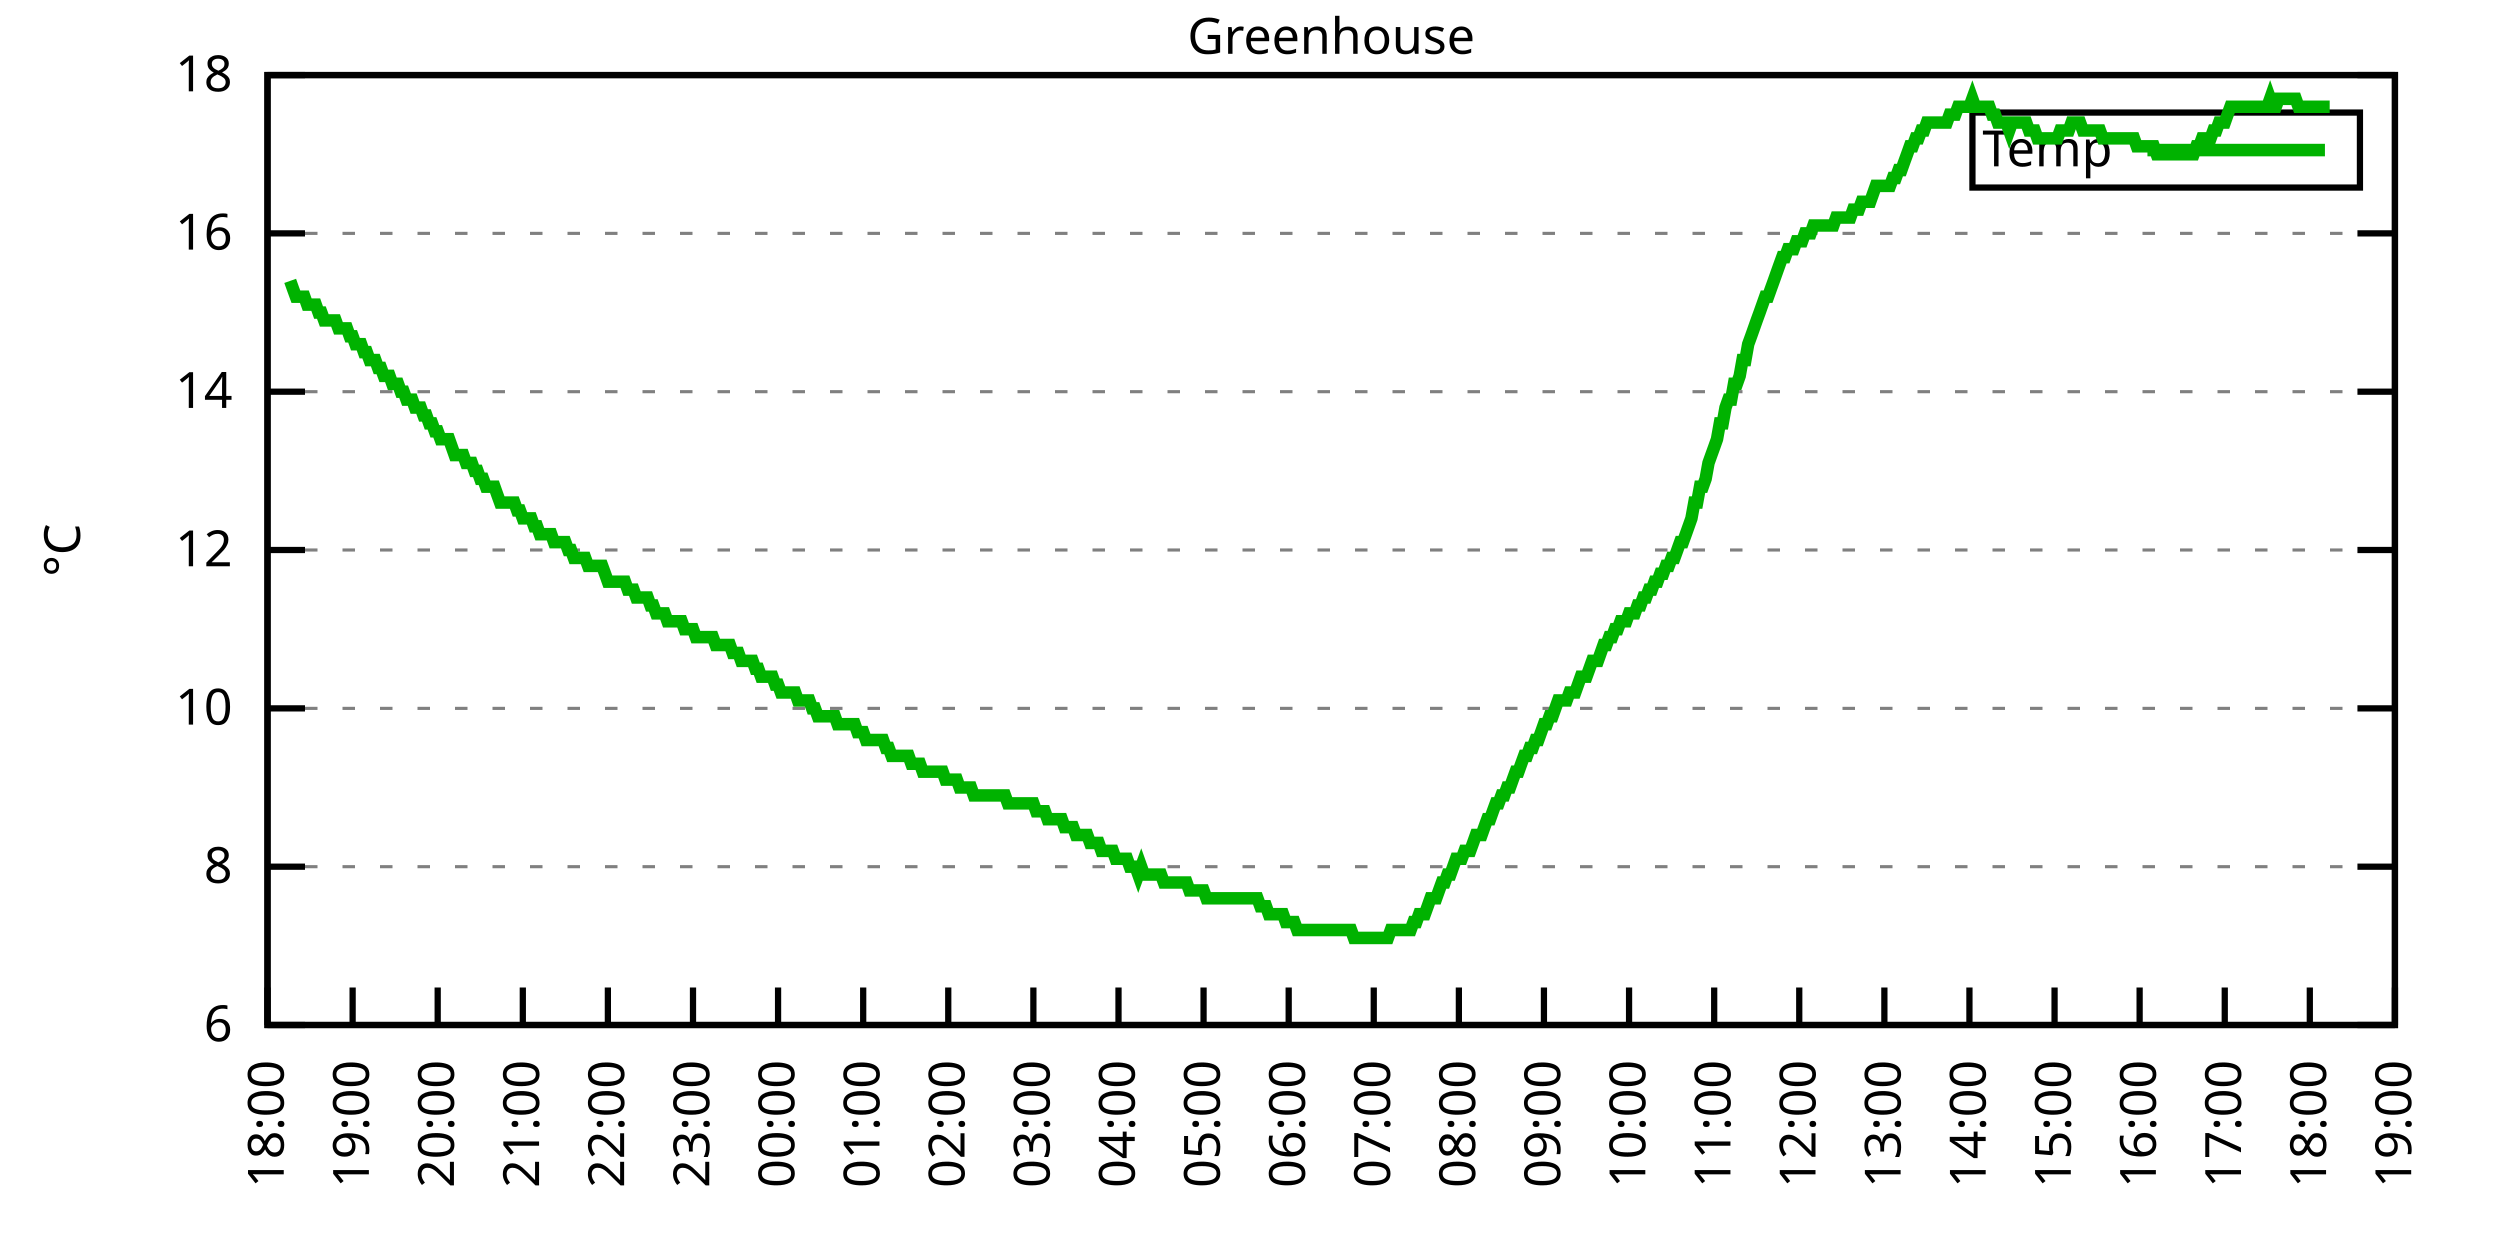
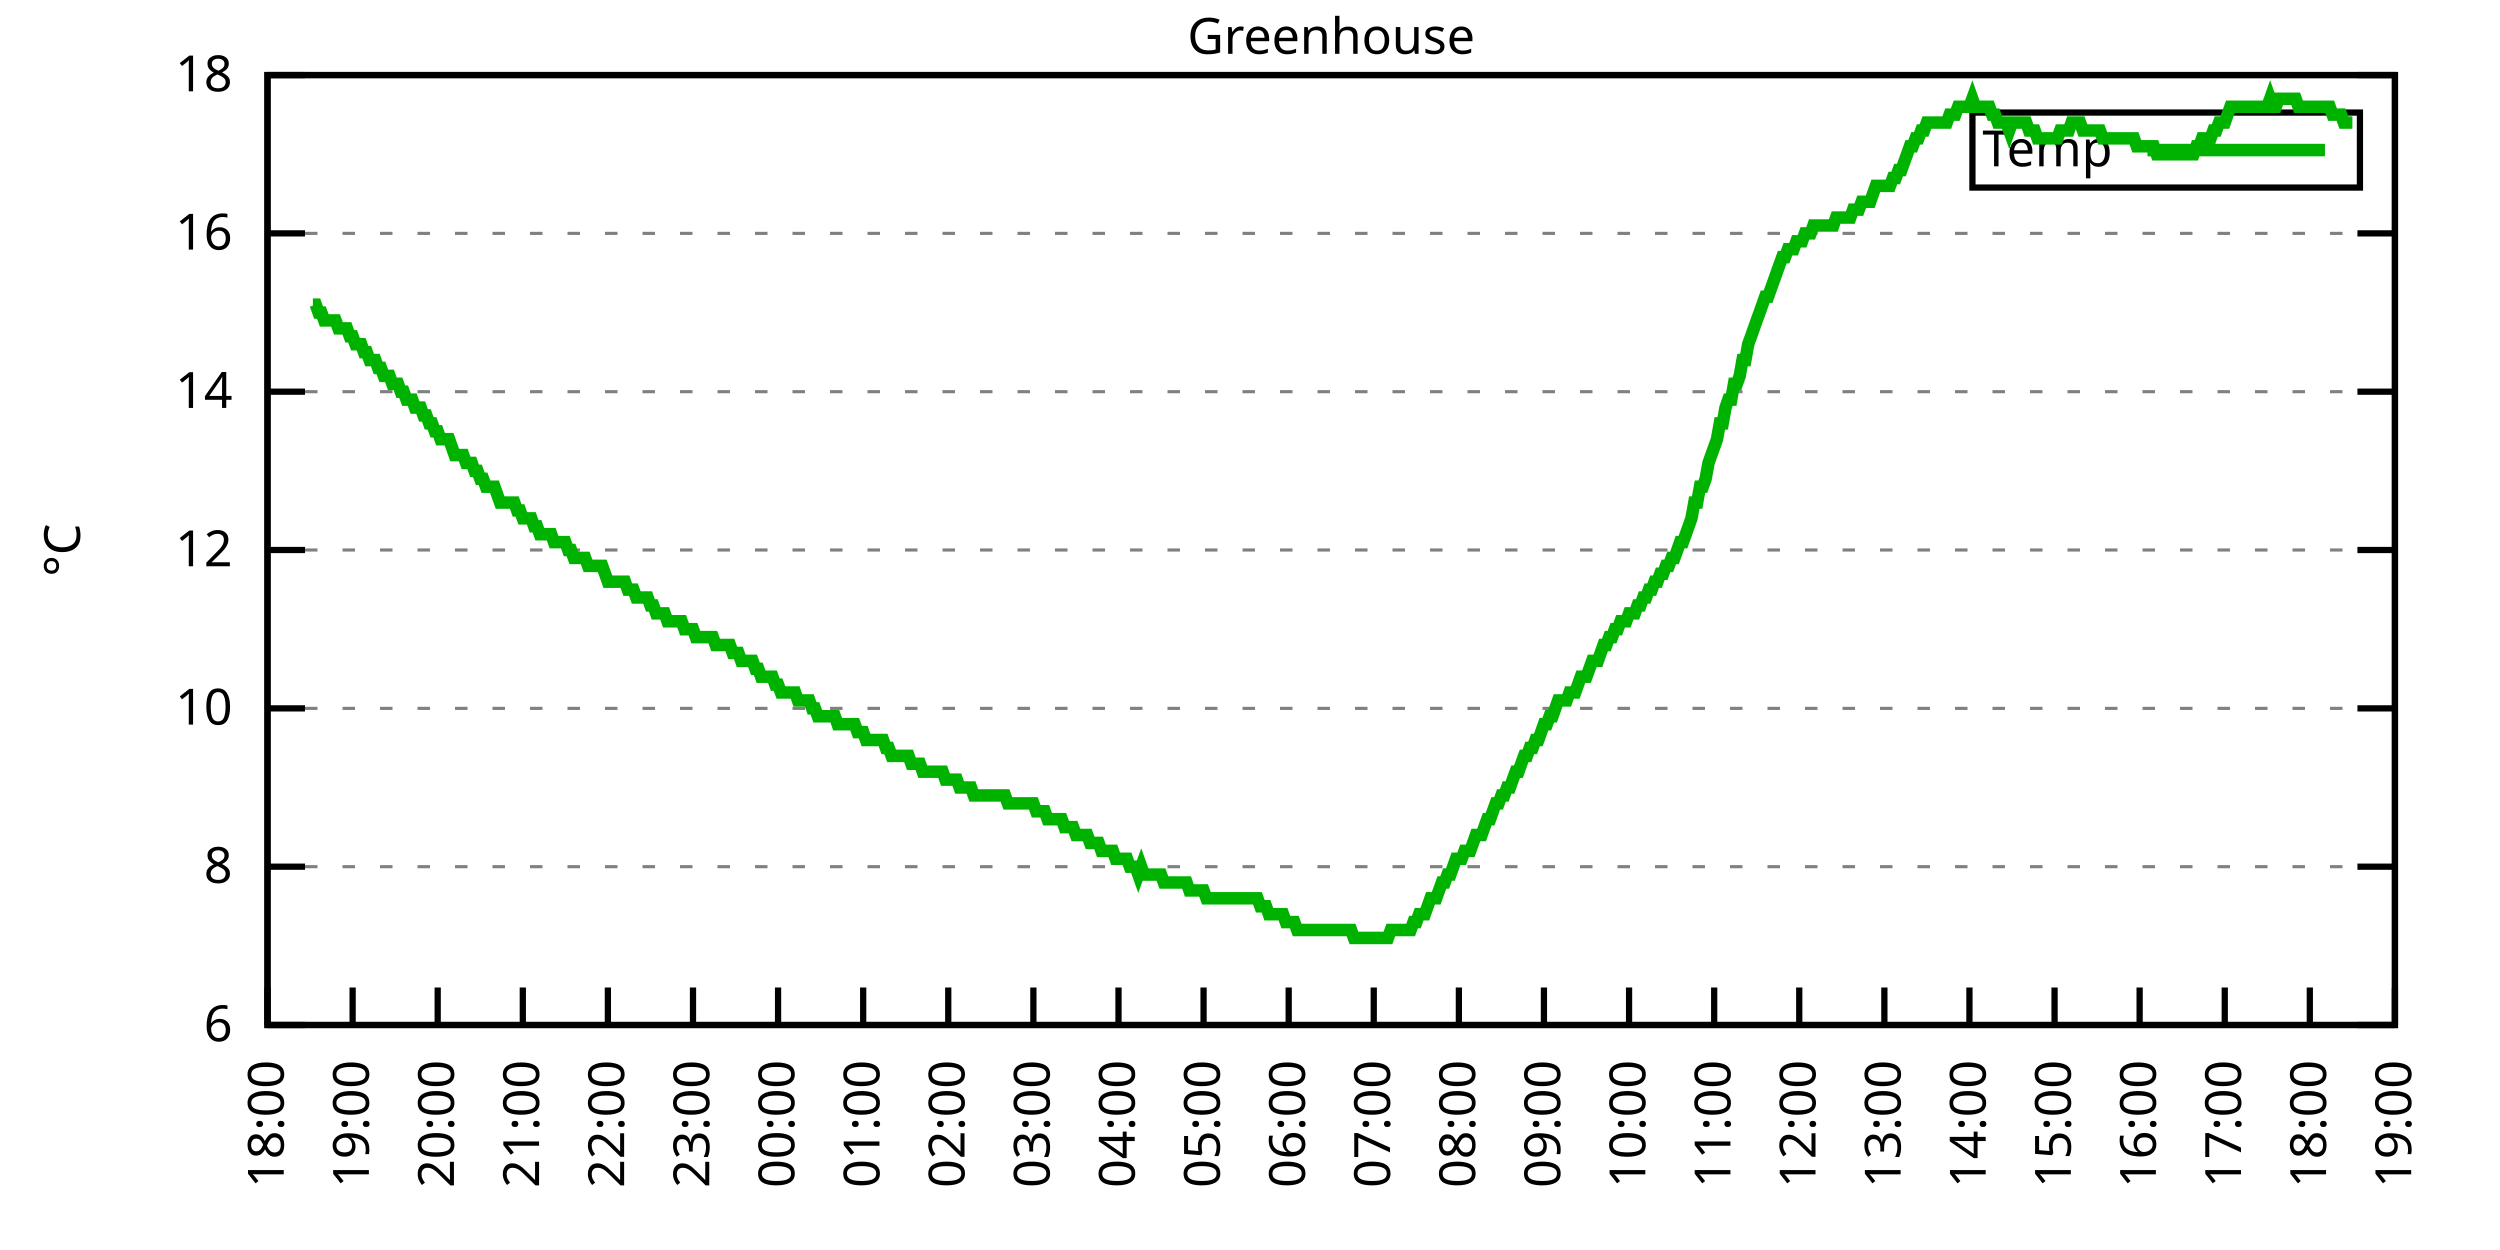
<svg xmlns="http://www.w3.org/2000/svg" xmlns:xlink="http://www.w3.org/1999/xlink" width="400" height="200" viewBox="0 0 400 200">
  <g id="gnuplot_canvas">
    <rect x="0" y="0" width="400" height="200" fill="none" />
    <defs>
      <circle id="gpDot" r="0.5" stroke-width="0.5" stroke="currentColor" />
      <path id="gpPt0" stroke-width="0.333" stroke="currentColor" d="M-1,0 h2 M0,-1 v2" />
      <path id="gpPt1" stroke-width="0.333" stroke="currentColor" d="M-1,-1 L1,1 M1,-1 L-1,1" />
      <path id="gpPt2" stroke-width="0.333" stroke="currentColor" d="M-1,0 L1,0 M0,-1 L0,1 M-1,-1 L1,1 M-1,1 L1,-1" />
      <rect id="gpPt3" stroke-width="0.333" stroke="currentColor" x="-1" y="-1" width="2" height="2" />
      <rect id="gpPt4" stroke-width="0.333" stroke="currentColor" fill="currentColor" x="-1" y="-1" width="2" height="2" />
      <circle id="gpPt5" stroke-width="0.333" stroke="currentColor" cx="0" cy="0" r="1" />
      <use xlink:href="#gpPt5" id="gpPt6" fill="currentColor" stroke="none" />
      <path id="gpPt7" stroke-width="0.333" stroke="currentColor" d="M0,-1.33 L-1.33,0.67 L1.33,0.67 z" />
      <use xlink:href="#gpPt7" id="gpPt8" fill="currentColor" stroke="none" />
      <use xlink:href="#gpPt7" id="gpPt9" stroke="currentColor" transform="rotate(180)" />
      <use xlink:href="#gpPt9" id="gpPt10" fill="currentColor" stroke="none" />
      <use xlink:href="#gpPt3" id="gpPt11" stroke="currentColor" transform="rotate(45)" />
      <use xlink:href="#gpPt11" id="gpPt12" fill="currentColor" stroke="none" />
      <path id="gpPt13" stroke-width="0.333" stroke="currentColor" d="M0,1.330 L1.265,0.411 L0.782,-1.067 L-0.782,-1.076 L-1.265,0.411 z" />
      <use xlink:href="#gpPt13" id="gpPt14" fill="currentColor" stroke="none" />
      <filter id="textbox" filterUnits="objectBoundingBox" x="0" y="0" height="1" width="1">
        <feFlood flood-color="white" flood-opacity="1" result="bgnd" />
        <feComposite in="SourceGraphic" in2="bgnd" operator="atop" />
      </filter>
      <filter id="greybox" filterUnits="objectBoundingBox" x="0" y="0" height="1" width="1">
        <feFlood flood-color="lightgrey" flood-opacity="1" result="grey" />
        <feComposite in="SourceGraphic" in2="grey" operator="atop" />
      </filter>
    </defs>
    <g fill="none" color="white" stroke="currentColor" stroke-width="1.00" stroke-linecap="butt" stroke-linejoin="miter">
</g>
    <g fill="none" color="black" stroke="currentColor" stroke-width="1.00" stroke-linecap="butt" stroke-linejoin="miter">
      <g stroke="none" shape-rendering="crispEdges">
        <polygon fill="rgb(255, 255, 255)" points="42.80,164.00 383.18,164.00 383.18,12.02 42.80,12.02 " />
      </g>
    </g>
    <g fill="none" color="black" stroke="currentColor" stroke-width="1.00" stroke-linecap="butt" stroke-linejoin="miter">
</g>
    <g fill="none" color="black" stroke="black" stroke-width="0.50" stroke-linecap="butt" stroke-linejoin="miter">
</g>
    <g fill="none" color="gray" stroke="currentColor" stroke-width="0.50" stroke-linecap="butt" stroke-linejoin="miter">
      <path stroke="gray" stroke-dasharray="2,4" class="gridline" d="M42.80,164.00 L383.19,164.00  " />
    </g>
    <g fill="none" color="gray" stroke="gray" stroke-width="1.00" stroke-linecap="butt" stroke-linejoin="miter">
</g>
    <g fill="none" color="black" stroke="currentColor" stroke-width="1.00" stroke-linecap="butt" stroke-linejoin="miter">
      <path stroke="black" d="M42.80,164.00 L48.80,164.00 M383.19,164.00 L377.19,164.00  " />
      <g transform="translate(37.20,166.60)" stroke="none" fill="black" font-family="Sans" font-size="8.00" text-anchor="end">
        <text>
          <tspan font-family="Sans"> 6</tspan>
        </text>
      </g>
    </g>
    <g fill="none" color="black" stroke="currentColor" stroke-width="1.00" stroke-linecap="butt" stroke-linejoin="miter">
</g>
    <g fill="none" color="black" stroke="black" stroke-width="0.50" stroke-linecap="butt" stroke-linejoin="miter">
</g>
    <g fill="none" color="gray" stroke="currentColor" stroke-width="0.50" stroke-linecap="butt" stroke-linejoin="miter">
      <path stroke="gray" stroke-dasharray="2,4" class="gridline" d="M42.80,138.67 L383.19,138.67  " />
    </g>
    <g fill="none" color="gray" stroke="gray" stroke-width="1.00" stroke-linecap="butt" stroke-linejoin="miter">
</g>
    <g fill="none" color="black" stroke="currentColor" stroke-width="1.00" stroke-linecap="butt" stroke-linejoin="miter">
      <path stroke="black" d="M42.80,138.67 L48.80,138.67 M383.19,138.67 L377.19,138.67  " />
      <g transform="translate(37.20,141.27)" stroke="none" fill="black" font-family="Sans" font-size="8.00" text-anchor="end">
        <text>
          <tspan font-family="Sans"> 8</tspan>
        </text>
      </g>
    </g>
    <g fill="none" color="black" stroke="currentColor" stroke-width="1.00" stroke-linecap="butt" stroke-linejoin="miter">
</g>
    <g fill="none" color="black" stroke="black" stroke-width="0.50" stroke-linecap="butt" stroke-linejoin="miter">
</g>
    <g fill="none" color="gray" stroke="currentColor" stroke-width="0.50" stroke-linecap="butt" stroke-linejoin="miter">
      <path stroke="gray" stroke-dasharray="2,4" class="gridline" d="M42.80,113.34 L383.19,113.34  " />
    </g>
    <g fill="none" color="gray" stroke="gray" stroke-width="1.00" stroke-linecap="butt" stroke-linejoin="miter">
</g>
    <g fill="none" color="black" stroke="currentColor" stroke-width="1.00" stroke-linecap="butt" stroke-linejoin="miter">
      <path stroke="black" d="M42.80,113.34 L48.80,113.34 M383.19,113.34 L377.19,113.34  " />
      <g transform="translate(37.20,115.94)" stroke="none" fill="black" font-family="Sans" font-size="8.00" text-anchor="end">
        <text>
          <tspan font-family="Sans"> 10</tspan>
        </text>
      </g>
    </g>
    <g fill="none" color="black" stroke="currentColor" stroke-width="1.00" stroke-linecap="butt" stroke-linejoin="miter">
</g>
    <g fill="none" color="black" stroke="black" stroke-width="0.50" stroke-linecap="butt" stroke-linejoin="miter">
</g>
    <g fill="none" color="gray" stroke="currentColor" stroke-width="0.50" stroke-linecap="butt" stroke-linejoin="miter">
      <path stroke="gray" stroke-dasharray="2,4" class="gridline" d="M42.80,88.00 L383.19,88.00  " />
    </g>
    <g fill="none" color="gray" stroke="gray" stroke-width="1.00" stroke-linecap="butt" stroke-linejoin="miter">
</g>
    <g fill="none" color="black" stroke="currentColor" stroke-width="1.00" stroke-linecap="butt" stroke-linejoin="miter">
      <path stroke="black" d="M42.80,88.00 L48.80,88.00 M383.19,88.00 L377.19,88.00  " />
      <g transform="translate(37.20,90.60)" stroke="none" fill="black" font-family="Sans" font-size="8.00" text-anchor="end">
        <text>
          <tspan font-family="Sans"> 12</tspan>
        </text>
      </g>
    </g>
    <g fill="none" color="black" stroke="currentColor" stroke-width="1.00" stroke-linecap="butt" stroke-linejoin="miter">
</g>
    <g fill="none" color="black" stroke="black" stroke-width="0.50" stroke-linecap="butt" stroke-linejoin="miter">
</g>
    <g fill="none" color="gray" stroke="currentColor" stroke-width="0.50" stroke-linecap="butt" stroke-linejoin="miter">
      <path stroke="gray" stroke-dasharray="2,4" class="gridline" d="M42.80,62.67 L383.19,62.67  " />
    </g>
    <g fill="none" color="gray" stroke="gray" stroke-width="1.00" stroke-linecap="butt" stroke-linejoin="miter">
</g>
    <g fill="none" color="black" stroke="currentColor" stroke-width="1.00" stroke-linecap="butt" stroke-linejoin="miter">
      <path stroke="black" d="M42.80,62.67 L48.80,62.67 M383.19,62.67 L377.19,62.67  " />
      <g transform="translate(37.20,65.27)" stroke="none" fill="black" font-family="Sans" font-size="8.00" text-anchor="end">
        <text>
          <tspan font-family="Sans"> 14</tspan>
        </text>
      </g>
    </g>
    <g fill="none" color="black" stroke="currentColor" stroke-width="1.00" stroke-linecap="butt" stroke-linejoin="miter">
</g>
    <g fill="none" color="black" stroke="black" stroke-width="0.50" stroke-linecap="butt" stroke-linejoin="miter">
</g>
    <g fill="none" color="gray" stroke="currentColor" stroke-width="0.50" stroke-linecap="butt" stroke-linejoin="miter">
      <path stroke="gray" stroke-dasharray="2,4" class="gridline" d="M42.80,37.34 L383.19,37.34  " />
    </g>
    <g fill="none" color="gray" stroke="gray" stroke-width="1.00" stroke-linecap="butt" stroke-linejoin="miter">
</g>
    <g fill="none" color="black" stroke="currentColor" stroke-width="1.00" stroke-linecap="butt" stroke-linejoin="miter">
      <path stroke="black" d="M42.80,37.34 L48.80,37.34 M383.19,37.34 L377.19,37.34  " />
      <g transform="translate(37.20,39.94)" stroke="none" fill="black" font-family="Sans" font-size="8.00" text-anchor="end">
        <text>
          <tspan font-family="Sans"> 16</tspan>
        </text>
      </g>
    </g>
    <g fill="none" color="black" stroke="currentColor" stroke-width="1.00" stroke-linecap="butt" stroke-linejoin="miter">
</g>
    <g fill="none" color="black" stroke="black" stroke-width="0.50" stroke-linecap="butt" stroke-linejoin="miter">
</g>
    <g fill="none" color="gray" stroke="currentColor" stroke-width="0.50" stroke-linecap="butt" stroke-linejoin="miter">
      <path stroke="gray" stroke-dasharray="2,4" class="gridline" d="M42.80,12.01 L383.19,12.01  " />
    </g>
    <g fill="none" color="gray" stroke="gray" stroke-width="1.00" stroke-linecap="butt" stroke-linejoin="miter">
</g>
    <g fill="none" color="black" stroke="currentColor" stroke-width="1.00" stroke-linecap="butt" stroke-linejoin="miter">
      <path stroke="black" d="M42.80,12.01 L48.80,12.01 M383.19,12.01 L377.19,12.01  " />
      <g transform="translate(37.20,14.61)" stroke="none" fill="black" font-family="Sans" font-size="8.00" text-anchor="end">
        <text>
          <tspan font-family="Sans"> 18</tspan>
        </text>
      </g>
    </g>
    <g fill="none" color="black" stroke="currentColor" stroke-width="1.00" stroke-linecap="butt" stroke-linejoin="miter">
      <path stroke="black" d="M42.80,164.00 L42.80,158.00  " />
      <g transform="translate(45.40,169.60) rotate(270.00)" stroke="none" fill="black" font-family="Sans" font-size="8.00" text-anchor="end">
        <text>
          <tspan font-family="Sans">18:00</tspan>
        </text>
      </g>
    </g>
    <g fill="none" color="black" stroke="currentColor" stroke-width="1.00" stroke-linecap="butt" stroke-linejoin="miter">
      <path stroke="black" d="M56.42,164.00 L56.42,158.00  " />
      <g transform="translate(59.02,169.60) rotate(270.00)" stroke="none" fill="black" font-family="Sans" font-size="8.00" text-anchor="end">
        <text>
          <tspan font-family="Sans">19:00</tspan>
        </text>
      </g>
    </g>
    <g fill="none" color="black" stroke="currentColor" stroke-width="1.00" stroke-linecap="butt" stroke-linejoin="miter">
      <path stroke="black" d="M70.03,164.00 L70.03,158.00  " />
      <g transform="translate(72.63,169.60) rotate(270.00)" stroke="none" fill="black" font-family="Sans" font-size="8.00" text-anchor="end">
        <text>
          <tspan font-family="Sans">20:00</tspan>
        </text>
      </g>
    </g>
    <g fill="none" color="black" stroke="currentColor" stroke-width="1.00" stroke-linecap="butt" stroke-linejoin="miter">
      <path stroke="black" d="M83.65,164.00 L83.65,158.00  " />
      <g transform="translate(86.25,169.60) rotate(270.00)" stroke="none" fill="black" font-family="Sans" font-size="8.00" text-anchor="end">
        <text>
          <tspan font-family="Sans">21:00</tspan>
        </text>
      </g>
    </g>
    <g fill="none" color="black" stroke="currentColor" stroke-width="1.00" stroke-linecap="butt" stroke-linejoin="miter">
      <path stroke="black" d="M97.26,164.00 L97.26,158.00  " />
      <g transform="translate(99.86,169.60) rotate(270.00)" stroke="none" fill="black" font-family="Sans" font-size="8.00" text-anchor="end">
        <text>
          <tspan font-family="Sans">22:00</tspan>
        </text>
      </g>
    </g>
    <g fill="none" color="black" stroke="currentColor" stroke-width="1.00" stroke-linecap="butt" stroke-linejoin="miter">
      <path stroke="black" d="M110.88,164.00 L110.88,158.00  " />
      <g transform="translate(113.48,169.60) rotate(270.00)" stroke="none" fill="black" font-family="Sans" font-size="8.00" text-anchor="end">
        <text>
          <tspan font-family="Sans">23:00</tspan>
        </text>
      </g>
    </g>
    <g fill="none" color="black" stroke="currentColor" stroke-width="1.00" stroke-linecap="butt" stroke-linejoin="miter">
      <path stroke="black" d="M124.49,164.00 L124.49,158.00  " />
      <g transform="translate(127.09,169.60) rotate(270.00)" stroke="none" fill="black" font-family="Sans" font-size="8.00" text-anchor="end">
        <text>
          <tspan font-family="Sans">00:00</tspan>
        </text>
      </g>
    </g>
    <g fill="none" color="black" stroke="currentColor" stroke-width="1.00" stroke-linecap="butt" stroke-linejoin="miter">
      <path stroke="black" d="M138.11,164.00 L138.11,158.00  " />
      <g transform="translate(140.71,169.60) rotate(270.00)" stroke="none" fill="black" font-family="Sans" font-size="8.00" text-anchor="end">
        <text>
          <tspan font-family="Sans">01:00</tspan>
        </text>
      </g>
    </g>
    <g fill="none" color="black" stroke="currentColor" stroke-width="1.00" stroke-linecap="butt" stroke-linejoin="miter">
      <path stroke="black" d="M151.72,164.00 L151.72,158.00  " />
      <g transform="translate(154.32,169.60) rotate(270.00)" stroke="none" fill="black" font-family="Sans" font-size="8.00" text-anchor="end">
        <text>
          <tspan font-family="Sans">02:00</tspan>
        </text>
      </g>
    </g>
    <g fill="none" color="black" stroke="currentColor" stroke-width="1.00" stroke-linecap="butt" stroke-linejoin="miter">
      <path stroke="black" d="M165.34,164.00 L165.34,158.00  " />
      <g transform="translate(167.94,169.60) rotate(270.00)" stroke="none" fill="black" font-family="Sans" font-size="8.00" text-anchor="end">
        <text>
          <tspan font-family="Sans">03:00</tspan>
        </text>
      </g>
    </g>
    <g fill="none" color="black" stroke="currentColor" stroke-width="1.00" stroke-linecap="butt" stroke-linejoin="miter">
      <path stroke="black" d="M178.96,164.00 L178.96,158.00  " />
      <g transform="translate(181.56,169.60) rotate(270.00)" stroke="none" fill="black" font-family="Sans" font-size="8.00" text-anchor="end">
        <text>
          <tspan font-family="Sans">04:00</tspan>
        </text>
      </g>
    </g>
    <g fill="none" color="black" stroke="currentColor" stroke-width="1.00" stroke-linecap="butt" stroke-linejoin="miter">
      <path stroke="black" d="M192.57,164.00 L192.57,158.00  " />
      <g transform="translate(195.17,169.60) rotate(270.00)" stroke="none" fill="black" font-family="Sans" font-size="8.00" text-anchor="end">
        <text>
          <tspan font-family="Sans">05:00</tspan>
        </text>
      </g>
    </g>
    <g fill="none" color="black" stroke="currentColor" stroke-width="1.00" stroke-linecap="butt" stroke-linejoin="miter">
      <path stroke="black" d="M206.19,164.00 L206.19,158.00  " />
      <g transform="translate(208.79,169.60) rotate(270.00)" stroke="none" fill="black" font-family="Sans" font-size="8.00" text-anchor="end">
        <text>
          <tspan font-family="Sans">06:00</tspan>
        </text>
      </g>
    </g>
    <g fill="none" color="black" stroke="currentColor" stroke-width="1.00" stroke-linecap="butt" stroke-linejoin="miter">
      <path stroke="black" d="M219.80,164.00 L219.80,158.00  " />
      <g transform="translate(222.40,169.60) rotate(270.00)" stroke="none" fill="black" font-family="Sans" font-size="8.00" text-anchor="end">
        <text>
          <tspan font-family="Sans">07:00</tspan>
        </text>
      </g>
    </g>
    <g fill="none" color="black" stroke="currentColor" stroke-width="1.00" stroke-linecap="butt" stroke-linejoin="miter">
      <path stroke="black" d="M233.42,164.00 L233.42,158.00  " />
      <g transform="translate(236.02,169.60) rotate(270.00)" stroke="none" fill="black" font-family="Sans" font-size="8.00" text-anchor="end">
        <text>
          <tspan font-family="Sans">08:00</tspan>
        </text>
      </g>
    </g>
    <g fill="none" color="black" stroke="currentColor" stroke-width="1.00" stroke-linecap="butt" stroke-linejoin="miter">
      <path stroke="black" d="M247.03,164.00 L247.03,158.00  " />
      <g transform="translate(249.63,169.60) rotate(270.00)" stroke="none" fill="black" font-family="Sans" font-size="8.00" text-anchor="end">
        <text>
          <tspan font-family="Sans">09:00</tspan>
        </text>
      </g>
    </g>
    <g fill="none" color="black" stroke="currentColor" stroke-width="1.00" stroke-linecap="butt" stroke-linejoin="miter">
      <path stroke="black" d="M260.65,164.00 L260.65,158.00  " />
      <g transform="translate(263.25,169.60) rotate(270.00)" stroke="none" fill="black" font-family="Sans" font-size="8.00" text-anchor="end">
        <text>
          <tspan font-family="Sans">10:00</tspan>
        </text>
      </g>
    </g>
    <g fill="none" color="black" stroke="currentColor" stroke-width="1.00" stroke-linecap="butt" stroke-linejoin="miter">
      <path stroke="black" d="M274.27,164.00 L274.27,158.00  " />
      <g transform="translate(276.87,169.60) rotate(270.00)" stroke="none" fill="black" font-family="Sans" font-size="8.00" text-anchor="end">
        <text>
          <tspan font-family="Sans">11:00</tspan>
        </text>
      </g>
    </g>
    <g fill="none" color="black" stroke="currentColor" stroke-width="1.00" stroke-linecap="butt" stroke-linejoin="miter">
      <path stroke="black" d="M287.88,164.00 L287.88,158.00  " />
      <g transform="translate(290.48,169.60) rotate(270.00)" stroke="none" fill="black" font-family="Sans" font-size="8.00" text-anchor="end">
        <text>
          <tspan font-family="Sans">12:00</tspan>
        </text>
      </g>
    </g>
    <g fill="none" color="black" stroke="currentColor" stroke-width="1.00" stroke-linecap="butt" stroke-linejoin="miter">
      <path stroke="black" d="M301.50,164.00 L301.50,158.00  " />
      <g transform="translate(304.10,169.60) rotate(270.00)" stroke="none" fill="black" font-family="Sans" font-size="8.00" text-anchor="end">
        <text>
          <tspan font-family="Sans">13:00</tspan>
        </text>
      </g>
    </g>
    <g fill="none" color="black" stroke="currentColor" stroke-width="1.00" stroke-linecap="butt" stroke-linejoin="miter">
      <path stroke="black" d="M315.11,164.00 L315.11,158.00  " />
      <g transform="translate(317.71,169.60) rotate(270.00)" stroke="none" fill="black" font-family="Sans" font-size="8.00" text-anchor="end">
        <text>
          <tspan font-family="Sans">14:00</tspan>
        </text>
      </g>
    </g>
    <g fill="none" color="black" stroke="currentColor" stroke-width="1.00" stroke-linecap="butt" stroke-linejoin="miter">
      <path stroke="black" d="M328.73,164.00 L328.73,158.00  " />
      <g transform="translate(331.33,169.60) rotate(270.00)" stroke="none" fill="black" font-family="Sans" font-size="8.00" text-anchor="end">
        <text>
          <tspan font-family="Sans">15:00</tspan>
        </text>
      </g>
    </g>
    <g fill="none" color="black" stroke="currentColor" stroke-width="1.00" stroke-linecap="butt" stroke-linejoin="miter">
      <path stroke="black" d="M342.34,164.00 L342.34,158.00  " />
      <g transform="translate(344.94,169.60) rotate(270.00)" stroke="none" fill="black" font-family="Sans" font-size="8.00" text-anchor="end">
        <text>
          <tspan font-family="Sans">16:00</tspan>
        </text>
      </g>
    </g>
    <g fill="none" color="black" stroke="currentColor" stroke-width="1.00" stroke-linecap="butt" stroke-linejoin="miter">
      <path stroke="black" d="M355.96,164.00 L355.96,158.00  " />
      <g transform="translate(358.56,169.60) rotate(270.00)" stroke="none" fill="black" font-family="Sans" font-size="8.00" text-anchor="end">
        <text>
          <tspan font-family="Sans">17:00</tspan>
        </text>
      </g>
    </g>
    <g fill="none" color="black" stroke="currentColor" stroke-width="1.00" stroke-linecap="butt" stroke-linejoin="miter">
      <path stroke="black" d="M369.57,164.00 L369.57,158.00  " />
      <g transform="translate(372.17,169.60) rotate(270.00)" stroke="none" fill="black" font-family="Sans" font-size="8.00" text-anchor="end">
        <text>
          <tspan font-family="Sans">18:00</tspan>
        </text>
      </g>
    </g>
    <g fill="none" color="black" stroke="currentColor" stroke-width="1.00" stroke-linecap="butt" stroke-linejoin="miter">
      <path stroke="black" d="M383.19,164.00 L383.19,158.00  " />
      <g transform="translate(385.79,169.60) rotate(270.00)" stroke="none" fill="black" font-family="Sans" font-size="8.00" text-anchor="end">
        <text>
          <tspan font-family="Sans">19:00</tspan>
        </text>
      </g>
    </g>
    <g fill="none" color="black" stroke="currentColor" stroke-width="1.00" stroke-linecap="butt" stroke-linejoin="miter">
</g>
    <g fill="none" color="black" stroke="currentColor" stroke-width="1.00" stroke-linecap="butt" stroke-linejoin="miter">
      <path stroke="black" d="M42.80,12.01 L42.80,164.00 L383.19,164.00 L383.19,12.01 L42.80,12.01 Z  " />
    </g>
    <g fill="none" color="black" stroke="currentColor" stroke-width="1.00" stroke-linecap="butt" stroke-linejoin="miter">
</g>
    <g fill="none" color="black" stroke="currentColor" stroke-width="1.00" stroke-linecap="butt" stroke-linejoin="miter">
      <path stroke="black" d="M315.59,30.01 L315.59,18.01 L377.59,18.01 L377.59,30.01 L315.59,30.01 Z  " />
    </g>
    <g id="Greenhouse_plot_1">
      <g fill="none" color="white" stroke="black" stroke-width="2.00" stroke-linecap="butt" stroke-linejoin="miter">
</g>
      <g fill="none" color="black" stroke="currentColor" stroke-width="2.00" stroke-linecap="butt" stroke-linejoin="miter">
        <g transform="translate(337.99,26.61)" stroke="none" fill="black" font-family="Sans" font-size="8.00" text-anchor="end">
          <text>
            <tspan font-family="Sans">Temp</tspan>
          </text>
        </g>
      </g>
      <g fill="none" color="black" stroke="currentColor" stroke-width="2.00" stroke-linecap="butt" stroke-linejoin="miter">
-         <path stroke="rgb(  0, 178,   0)" d="M343.59,24.01 L371.99,24.01 M46.43,44.94 L46.88,46.21 L47.34,47.47 L47.79,47.47 L48.25,47.47 L48.70,47.47   L49.15,48.74 L49.61,48.74 L50.06,48.74 L50.52,48.74 L50.97,50.01 L51.42,50.01 L51.88,51.27 L52.33,51.27   L52.78,51.27 L53.24,51.27 L53.69,51.27 L54.15,52.54 L54.60,52.54 L55.05,52.54 L55.51,52.54 L55.96,53.81   L56.42,53.81 L56.87,55.07 L57.32,55.07 L57.78,55.07 L58.23,56.34 L58.68,56.34 L59.14,57.61 L59.59,57.61   L60.05,57.61 L60.50,58.87 L60.95,58.87 L61.41,60.14 L61.86,60.14 L62.32,60.14 L62.77,61.41 L63.22,61.41   L63.68,61.41 L64.13,62.67 L64.58,62.67 L65.04,63.94 L65.49,63.94 L65.95,63.94 L66.40,65.21 L66.85,65.21   L67.31,65.21 L67.76,66.47 L68.22,66.47 L68.67,67.74 L69.12,67.74 L69.58,69.01 L70.03,69.01 L70.49,70.27   L70.94,70.27 L71.39,70.27 L71.85,70.27 L72.30,71.54 L72.75,72.81 L73.21,72.81 L73.66,72.81 L74.12,72.81   L74.57,74.07 L75.02,74.07 L75.48,74.07 L75.93,75.34 L76.39,75.34 L76.84,76.61 L77.29,76.61 L77.75,77.87   L78.20,77.87 L78.65,77.87 L79.11,77.87 L79.56,79.14 L80.02,80.41 L80.47,80.41 L80.92,80.41 L81.38,80.41   L81.83,80.41 L82.29,80.41 L82.74,81.67 L83.19,81.67 L83.65,82.94 L84.10,82.94 L84.55,82.94 L85.01,82.94   L85.46,84.21 L85.92,84.21 L86.37,85.47 L86.82,85.47 L87.28,85.47 L87.73,85.47 L88.19,85.47 L88.64,86.74   L89.09,86.74 L89.55,86.74 L90.00,86.74 L90.45,86.74 L90.91,88.00 L91.36,88.00 L91.82,89.27 L92.72,89.27   L93.18,89.27 L93.63,89.27 L94.09,90.54 L94.54,90.54 L94.99,90.54 L95.45,90.54 L95.90,90.54 L96.35,90.54   L96.81,91.80 L97.26,93.07 L97.72,93.07 L98.17,93.07 L98.62,93.07 L99.08,93.07 L99.53,93.07 L99.99,93.07   L100.44,94.34 L100.89,94.34 L101.35,94.34 L101.80,95.60 L102.25,95.60 L102.71,95.60 L103.16,95.60 L103.62,95.60   L104.07,96.87 L104.52,96.87 L104.98,98.14 L105.43,98.14 L105.89,98.14 L106.34,98.14 L106.79,99.40 L107.25,99.40   L107.70,99.40 L108.15,99.40 L108.61,99.40 L109.06,99.40 L109.52,100.67 L109.97,100.67 L110.42,100.67 L110.88,100.67   L111.33,101.94 L111.79,101.94 L112.24,101.94 L112.69,101.94 L113.15,101.94 L113.60,101.94 L114.05,101.94 L114.51,103.20   L114.96,103.20 L115.42,103.20 L115.87,103.20 L116.32,103.20 L116.78,103.20 L117.23,104.47 L117.69,104.47 L118.14,104.47   L118.59,105.74 L119.05,105.74 L119.50,105.74 L119.96,105.74 L120.41,105.74 L120.86,107.00 L121.32,107.00 L121.77,108.27   L122.22,108.27 L122.68,108.27 L123.13,108.27 L123.59,108.27 L124.04,109.54 L124.49,109.54 L124.95,110.80 L125.40,110.80   L125.86,110.80 L126.31,110.80 L126.76,110.80 L127.22,110.80 L127.67,112.07 L128.12,112.07 L128.58,112.07 L129.03,112.07   L129.49,112.07 L129.94,113.34 L130.39,113.34 L130.85,114.60 L131.30,114.60 L131.76,114.60 L132.21,114.60 L132.66,114.60   L133.12,114.60 L133.57,114.60 L134.02,115.87 L134.48,115.87 L134.93,115.87 L135.39,115.87 L135.84,115.87 L136.29,115.87   L136.75,115.87 L137.20,117.14 L137.66,117.14 L138.11,117.14 L138.56,118.40 L139.02,118.40 L139.47,118.40 L139.92,118.40   L140.38,118.40 L140.83,118.40 L141.29,118.40 L141.74,119.67 L142.19,119.67 L142.65,120.94 L143.10,120.94 L143.56,120.94   L144.01,120.94 L144.46,120.94 L144.92,120.94 L145.37,120.94 L145.82,122.20 L146.28,122.20 L146.73,122.20 L147.19,122.20   L147.64,123.47 L148.09,123.47 L148.55,123.47 L149.00,123.47 L149.46,123.47 L149.91,123.47 L150.36,123.47 L150.82,123.47   L151.27,124.74 L151.72,124.74 L152.18,124.74 L152.63,124.74 L153.09,124.74 L153.54,126.00 L153.99,126.00 L154.45,126.00   L154.90,126.00 L155.36,126.00 L155.81,127.27 L156.26,127.27 L156.72,127.27 L157.17,127.27 L157.62,127.27 L158.08,127.27   L158.53,127.27 L158.99,127.27 L159.44,127.27 L159.89,127.27 L160.35,127.27 L160.80,127.27 L161.26,128.54 L161.71,128.54   L162.16,128.54 L162.62,128.54 L163.07,128.54 L163.52,128.54 L163.98,128.54 L164.43,128.54 L164.89,128.54 L165.34,128.54   L165.79,129.80 L166.25,129.80 L166.70,129.80 L167.16,129.80 L167.61,131.07 L168.06,131.07 L168.52,131.07 L168.97,131.07   L169.43,131.07 L169.88,131.07 L170.33,132.34 L170.79,132.34 L171.24,132.34 L171.69,132.34 L172.15,133.60 L172.60,133.60   L173.06,133.60 L173.51,133.60 L173.96,133.60 L174.42,134.87 L174.87,134.87 L175.33,134.87 L175.78,134.87 L176.23,136.14   L176.69,136.14 L177.14,136.14 L177.59,136.14 L178.05,136.14 L178.50,137.40 L178.96,137.40 L179.41,137.40 L179.86,137.40   L180.32,137.40 L180.77,138.67 L181.23,138.67 L181.68,138.67 L182.13,139.93 L182.59,138.67 L183.04,139.93 L183.49,139.93   L183.95,139.93 L184.40,139.93 L184.86,139.93 L185.31,139.93 L185.76,139.93 L186.22,141.20 L186.67,141.20 L187.13,141.20   L187.58,141.20 L188.03,141.20 L188.49,141.20 L188.94,141.20 L189.39,141.20 L189.85,141.20 L190.30,142.47 L190.76,142.47   L191.21,142.47 L191.66,142.47 L192.12,142.47 L192.57,142.47 L193.03,143.73 L193.48,143.73 L193.93,143.73 L194.39,143.73   L194.84,143.73 L195.29,143.73 L195.75,143.73 L196.20,143.73 L196.66,143.73 L197.11,143.73 L197.56,143.73 L198.02,143.73   L198.47,143.73 L198.93,143.73 L199.38,143.73 L199.83,143.73 L200.29,143.73 L200.74,143.73 L201.19,143.73 L201.65,145.00   L202.10,145.00 L202.56,145.00 L203.01,146.27 L203.46,146.27 L203.92,146.27 L204.37,146.27 L204.83,146.27 L205.28,146.27   L205.73,147.53 L206.19,147.53 L206.64,147.53 L207.09,147.53 L207.55,148.80 L208.00,148.80 L208.46,148.80 L208.91,148.80   L209.36,148.80 L209.82,148.80 L210.27,148.80 L210.73,148.80 L211.18,148.80 L211.63,148.80 L212.09,148.80 L212.54,148.80   L213.00,148.80 L213.45,148.80 L213.90,148.80 L214.36,148.80 L214.81,148.80 L215.26,148.80 L215.72,148.80 L216.17,148.80   L216.63,150.07 L217.08,150.07 L217.53,150.07 L217.99,150.07 L218.44,150.07 L218.90,150.07 L219.35,150.07 L219.80,150.07   L220.26,150.07 L220.71,150.07 L221.16,150.07 L221.62,150.07 L222.07,150.07 L222.53,148.80 L222.98,148.80 L223.43,148.80   L223.89,148.80 L224.34,148.80 L224.80,148.80 L225.25,148.80 L225.70,148.80 L226.16,147.53 L226.61,147.53 L227.06,146.27   L227.52,146.27 L227.97,146.27 L228.43,145.00 L228.88,143.73 L229.33,143.73 L229.79,143.73 L230.24,142.47 L230.70,141.20   L231.15,141.20 L231.60,139.93 L232.06,139.93 L232.51,138.67 L232.96,137.40 L233.42,137.40 L233.87,137.40 L234.33,136.14   L234.78,136.14 L235.23,136.14 L235.69,134.87 L236.14,133.60 L236.60,133.60 L237.05,133.60 L237.50,132.34 L237.96,131.07   L238.41,131.07 L238.86,129.80 L239.32,128.54 L239.77,128.54 L240.23,127.27 L240.68,127.27 L241.13,126.00 L241.59,126.00   L242.04,124.74 L242.50,123.47 L242.95,123.47 L243.40,122.20 L243.86,120.94 L244.31,120.94 L244.76,119.67 L245.22,119.67   L245.67,118.40 L246.13,118.40 L246.58,117.14 L247.03,115.87 L247.49,115.87 L247.94,114.60 L248.40,114.60 L248.85,113.34   L249.30,112.07 L249.76,112.07 L250.21,112.07 L250.66,112.07 L251.12,110.80 L251.57,110.80 L252.03,110.80 L252.48,109.54   L252.93,108.27 L253.39,108.27 L253.84,108.27 L254.30,107.00 L254.75,105.74 L255.20,105.74 L255.66,105.74 L256.11,104.47   L256.56,103.20 L257.02,103.20 L257.47,101.94 L257.93,101.94 L258.38,100.67 L258.83,100.67 L259.29,99.40 L259.74,99.40   L260.20,99.40 L260.65,98.14 L261.10,98.14 L261.56,98.14 L262.01,96.87 L262.47,96.87 L262.92,95.60 L263.37,95.60   L263.83,94.34 L264.28,94.34 L264.73,93.07 L265.19,93.07 L265.64,91.80 L266.10,91.80 L266.55,90.54 L267.00,90.54   L267.46,89.27 L267.91,89.27 L268.37,88.00 L268.82,86.74 L269.27,86.74 L269.73,85.47 L270.18,84.21 L270.63,82.94   L271.09,80.41 L271.54,80.41 L272.00,77.87 L272.45,77.87 L272.90,76.61 L273.36,74.07 L273.81,72.81 L274.27,71.54   L274.72,70.27 L275.17,67.74 L275.63,67.74 L276.08,65.21 L276.53,63.94 L276.99,63.94 L277.44,61.41 L277.90,61.41   L278.35,60.14 L278.80,57.61 L279.26,57.61 L279.71,55.07 L280.17,53.81 L280.62,52.54 L281.07,51.27 L281.53,50.01   L281.98,48.74 L282.43,47.47 L282.89,47.47 L283.34,46.21 L283.80,44.94 L284.25,43.67 L284.70,42.41 L285.16,41.14   L285.61,41.14 L286.07,39.87 L286.52,39.87 L286.97,39.87 L287.43,38.61 L287.88,38.61 L288.33,38.61 L288.79,37.34   L289.24,37.34 L289.70,37.34 L290.15,36.08 L290.60,36.08 L291.06,36.08 L291.51,36.08 L291.97,36.08 L292.42,36.08   L292.87,36.08 L293.33,36.08 L293.78,34.81 L294.23,34.81 L294.69,34.81 L295.14,34.81 L295.60,34.81 L296.05,34.81   L296.50,33.54 L296.96,33.54 L297.41,33.54 L297.87,32.28 L298.32,32.28 L298.77,32.28 L299.23,32.28 L299.68,31.01   L300.13,29.74 L300.59,29.74 L301.04,29.74 L301.50,29.74 L301.95,29.74 L302.40,29.74 L302.86,28.48 L303.31,28.48   L303.77,27.21 L304.22,27.21 L304.67,25.94 L305.13,24.68 L305.58,23.41 L306.03,23.41 L306.49,22.14 L306.94,22.14   L307.40,20.88 L307.85,20.88 L308.30,19.61 L308.76,19.61 L309.21,19.61 L309.67,19.61 L310.12,19.61 L310.57,19.61   L311.03,19.61 L311.48,19.61 L311.94,18.34 L312.39,18.34 L312.84,18.34 L313.30,17.08 L313.75,17.08 L314.20,17.08   L314.66,17.08 L315.11,17.08 L315.57,15.81 L316.02,17.08 L316.47,17.08 L316.93,17.08 L317.38,17.08 L317.84,17.08   L318.29,17.08 L318.74,18.34 L319.20,18.34 L319.65,19.61 L320.10,19.61 L320.56,19.61 L321.01,19.61 L321.47,20.88   L321.92,19.61 L322.37,19.61 L322.83,19.61 L323.28,19.61 L323.74,19.61 L324.19,19.61 L324.64,20.88 L325.10,20.88   L325.55,20.88 L326.00,22.14 L326.46,22.14 L326.91,22.14 L327.37,22.14 L327.82,22.14 L328.27,22.14 L328.73,22.14   L329.18,22.14 L329.64,20.88 L330.09,20.88 L330.54,20.88 L331.00,20.88 L331.45,19.61 L331.90,19.61 L332.36,19.61   L332.81,19.61 L333.27,20.88 L333.72,20.88 L334.17,20.88 L334.63,20.88 L335.08,20.88 L335.54,20.88 L335.99,20.88   L336.44,22.14 L336.90,22.14 L337.35,22.14 L337.80,22.14 L338.26,22.14 L338.71,22.14 L339.17,22.14 L339.62,22.14   L340.07,22.14 L340.53,22.14 L340.98,22.14 L341.44,22.14 L341.89,23.41 L342.34,23.41 L342.80,23.41 L343.25,23.41   L343.70,23.41 L344.16,23.41 L344.61,23.41 L345.07,24.68 L345.52,24.68 L345.97,24.68 L346.43,24.68 L346.88,24.68   L347.34,24.68 L347.79,24.68 L348.24,24.68 L348.70,24.68 L349.15,24.68 L349.60,24.68 L350.06,24.68 L350.51,24.68   L350.97,24.68 L351.42,23.41 L351.87,23.41 L352.33,22.14 L352.78,22.14 L353.24,22.14 L353.69,22.14 L354.14,20.88   L354.60,20.88 L355.05,19.61 L355.50,19.61 L355.96,19.61 L356.41,18.34 L356.87,17.08 L357.32,17.08 L357.77,17.08   L358.23,17.08 L358.68,17.08 L359.14,17.08 L359.59,17.08 L360.04,17.08 L360.50,17.08 L360.95,17.08 L361.41,17.08   L361.86,17.08 L362.31,17.08 L362.77,17.08 L363.22,15.81 L363.67,17.08 L364.13,17.08 L364.58,15.81 L365.04,15.81   L365.49,15.81 L365.94,15.81 L366.40,15.81 L366.85,15.81 L367.31,15.81 L367.76,17.08 L368.21,17.08 L368.67,17.08   L369.12,17.08 L369.57,17.08 L370.03,17.08 L370.48,17.08 L370.94,17.08 L371.39,17.08 L371.84,17.08 L372.30,17.08   L372.75,17.08  " />
+         <path stroke="rgb(  0, 178,   0)" d="M343.59,24.01 L371.99,24.01 M50.06,48.74 L50.52,48.74 L50.97,50.01 L51.42,50.01 L51.88,51.27 L52.33,51.27   L52.78,51.27 L53.24,51.27 L53.69,51.27 L54.15,52.54 L54.60,52.54 L55.05,52.54 L55.51,52.54 L55.96,53.81   L56.42,53.81 L56.87,55.07 L57.32,55.07 L57.78,55.07 L58.23,56.34 L58.68,56.34 L59.14,57.61 L59.59,57.61   L60.05,57.61 L60.50,58.87 L60.95,58.87 L61.41,60.14 L61.86,60.14 L62.32,60.14 L62.77,61.41 L63.22,61.41   L63.68,61.41 L64.13,62.67 L64.58,62.67 L65.04,63.94 L65.49,63.94 L65.95,63.94 L66.40,65.21 L66.85,65.21   L67.31,65.21 L67.76,66.47 L68.22,66.47 L68.67,67.74 L69.12,67.74 L69.58,69.01 L70.03,69.01 L70.49,70.27   L70.94,70.27 L71.39,70.27 L71.85,70.27 L72.30,71.54 L72.75,72.81 L73.21,72.81 L73.66,72.81 L74.12,72.81   L74.57,74.07 L75.02,74.07 L75.48,74.07 L75.93,75.34 L76.39,75.34 L76.84,76.61 L77.29,76.61 L77.75,77.87   L78.20,77.87 L78.65,77.87 L79.11,77.87 L79.56,79.14 L80.02,80.41 L80.47,80.41 L80.92,80.41 L81.38,80.41   L81.83,80.41 L82.29,80.41 L82.74,81.67 L83.19,81.67 L83.65,82.94 L84.10,82.94 L84.55,82.94 L85.01,82.94   L85.46,84.21 L85.92,84.21 L86.37,85.47 L86.82,85.47 L87.28,85.47 L87.73,85.47 L88.19,85.47 L88.64,86.74   L89.09,86.74 L89.55,86.74 L90.00,86.74 L90.45,86.74 L90.91,88.00 L91.36,88.00 L91.82,89.27 L92.72,89.27   L93.18,89.27 L93.63,89.27 L94.09,90.54 L94.54,90.54 L94.99,90.54 L95.45,90.54 L95.90,90.54 L96.35,90.54   L96.81,91.80 L97.26,93.07 L97.72,93.07 L98.17,93.07 L98.62,93.07 L99.08,93.07 L99.53,93.07 L99.99,93.07   L100.44,94.34 L100.89,94.34 L101.35,94.34 L101.80,95.60 L102.25,95.60 L102.71,95.60 L103.16,95.60 L103.62,95.60   L104.07,96.87 L104.52,96.87 L104.98,98.14 L105.43,98.14 L105.89,98.14 L106.34,98.14 L106.79,99.40 L107.25,99.40   L107.70,99.40 L108.15,99.40 L108.61,99.40 L109.06,99.40 L109.52,100.67 L109.97,100.67 L110.42,100.67 L110.88,100.67   L111.33,101.94 L111.79,101.94 L112.24,101.94 L112.69,101.94 L113.15,101.94 L113.60,101.94 L114.05,101.94 L114.51,103.20   L114.96,103.20 L115.42,103.20 L115.87,103.20 L116.32,103.20 L116.78,103.20 L117.23,104.47 L117.69,104.47 L118.14,104.47   L118.59,105.74 L119.05,105.74 L119.50,105.74 L119.96,105.74 L120.41,105.74 L120.86,107.00 L121.32,107.00 L121.77,108.27   L122.22,108.27 L122.68,108.27 L123.13,108.27 L123.59,108.27 L124.04,109.54 L124.49,109.54 L124.95,110.80 L125.40,110.80   L125.86,110.80 L126.31,110.80 L126.76,110.80 L127.22,110.80 L127.67,112.07 L128.12,112.07 L128.58,112.07 L129.03,112.07   L129.49,112.07 L129.94,113.34 L130.39,113.34 L130.85,114.60 L131.30,114.60 L131.76,114.60 L132.21,114.60 L132.66,114.60   L133.12,114.60 L133.57,114.60 L134.02,115.87 L134.48,115.87 L134.93,115.87 L135.39,115.87 L135.84,115.87 L136.29,115.87   L136.75,115.87 L137.20,117.14 L137.66,117.14 L138.11,117.14 L138.56,118.40 L139.02,118.40 L139.47,118.40 L139.92,118.40   L140.38,118.40 L140.83,118.40 L141.29,118.40 L141.74,119.67 L142.19,119.67 L142.65,120.94 L143.10,120.94 L143.56,120.94   L144.01,120.94 L144.46,120.94 L144.92,120.94 L145.37,120.94 L145.82,122.20 L146.28,122.20 L146.73,122.20 L147.19,122.20   L147.64,123.47 L148.09,123.47 L148.55,123.47 L149.00,123.47 L149.46,123.47 L149.91,123.47 L150.36,123.47 L150.82,123.47   L151.27,124.74 L151.72,124.74 L152.18,124.74 L152.63,124.74 L153.09,124.74 L153.54,126.00 L153.99,126.00 L154.45,126.00   L154.90,126.00 L155.36,126.00 L155.81,127.27 L156.26,127.27 L156.72,127.27 L157.17,127.27 L157.62,127.27 L158.08,127.27   L158.53,127.27 L158.99,127.27 L159.44,127.27 L159.89,127.27 L160.35,127.27 L160.80,127.27 L161.26,128.54 L161.71,128.54   L162.16,128.54 L162.62,128.54 L163.07,128.54 L163.52,128.54 L163.98,128.54 L164.43,128.54 L164.89,128.54 L165.34,128.54   L165.79,129.80 L166.25,129.80 L166.70,129.80 L167.16,129.80 L167.61,131.07 L168.06,131.07 L168.52,131.07 L168.97,131.07   L169.43,131.07 L169.88,131.07 L170.33,132.34 L170.79,132.34 L171.24,132.34 L171.69,132.34 L172.15,133.60 L172.60,133.60   L173.06,133.60 L173.51,133.60 L173.96,133.60 L174.42,134.87 L174.87,134.87 L175.33,134.87 L175.78,134.87 L176.23,136.14   L176.69,136.14 L177.14,136.14 L177.59,136.14 L178.05,136.14 L178.50,137.40 L178.96,137.40 L179.41,137.40 L179.86,137.40   L180.32,137.40 L180.77,138.67 L181.23,138.67 L181.68,138.67 L182.13,139.93 L182.59,138.67 L183.04,139.93 L183.49,139.93   L183.95,139.93 L184.40,139.93 L184.86,139.93 L185.31,139.93 L185.76,139.93 L186.22,141.20 L186.67,141.20 L187.13,141.20   L187.58,141.20 L188.03,141.20 L188.49,141.20 L188.94,141.20 L189.39,141.20 L189.85,141.20 L190.30,142.47 L190.76,142.47   L191.21,142.47 L191.66,142.47 L192.12,142.47 L192.57,142.47 L193.03,143.73 L193.48,143.73 L193.93,143.73 L194.39,143.73   L194.84,143.73 L195.29,143.73 L195.75,143.73 L196.20,143.73 L196.66,143.73 L197.11,143.73 L197.56,143.73 L198.02,143.73   L198.47,143.73 L198.93,143.73 L199.38,143.73 L199.83,143.73 L200.29,143.73 L200.74,143.73 L201.19,143.73 L201.65,145.00   L202.10,145.00 L202.56,145.00 L203.01,146.27 L203.46,146.27 L203.92,146.27 L204.37,146.27 L204.83,146.27 L205.28,146.27   L205.73,147.53 L206.19,147.53 L206.64,147.53 L207.09,147.53 L207.55,148.80 L208.00,148.80 L208.46,148.80 L208.91,148.80   L209.36,148.80 L209.82,148.80 L210.27,148.80 L210.73,148.80 L211.18,148.80 L211.63,148.80 L212.09,148.80 L212.54,148.80   L213.00,148.80 L213.45,148.80 L213.90,148.80 L214.36,148.80 L214.81,148.80 L215.26,148.80 L215.72,148.80 L216.17,148.80   L216.63,150.07 L217.08,150.07 L217.53,150.07 L217.99,150.07 L218.44,150.07 L218.90,150.07 L219.35,150.07 L219.80,150.07   L220.26,150.07 L220.71,150.07 L221.16,150.07 L221.62,150.07 L222.07,150.07 L222.53,148.80 L222.98,148.80 L223.43,148.80   L223.89,148.80 L224.34,148.80 L224.80,148.80 L225.25,148.80 L225.70,148.80 L226.16,147.53 L226.61,147.53 L227.06,146.27   L227.52,146.27 L227.97,146.27 L228.43,145.00 L228.88,143.73 L229.33,143.73 L229.79,143.73 L230.24,142.47 L230.70,141.20   L231.15,141.20 L231.60,139.93 L232.06,139.93 L232.51,138.67 L232.96,137.40 L233.42,137.40 L233.87,137.40 L234.33,136.14   L234.78,136.14 L235.23,136.14 L235.69,134.87 L236.14,133.60 L236.60,133.60 L237.05,133.60 L237.50,132.34 L237.96,131.07   L238.41,131.07 L238.86,129.80 L239.32,128.54 L239.77,128.54 L240.23,127.27 L240.68,127.27 L241.13,126.00 L241.59,126.00   L242.04,124.74 L242.50,123.47 L242.95,123.47 L243.40,122.20 L243.86,120.94 L244.31,120.94 L244.76,119.67 L245.22,119.67   L245.67,118.40 L246.13,118.40 L246.58,117.14 L247.03,115.87 L247.49,115.87 L247.94,114.60 L248.40,114.60 L248.85,113.34   L249.30,112.07 L249.76,112.07 L250.21,112.07 L250.66,112.07 L251.12,110.80 L251.57,110.80 L252.03,110.80 L252.48,109.54   L252.93,108.27 L253.39,108.27 L253.84,108.27 L254.30,107.00 L254.75,105.74 L255.20,105.74 L255.66,105.74 L256.11,104.47   L256.56,103.20 L257.02,103.20 L257.47,101.94 L257.93,101.94 L258.38,100.67 L258.83,100.67 L259.29,99.40 L259.74,99.40   L260.20,99.40 L260.65,98.14 L261.10,98.14 L261.56,98.14 L262.01,96.87 L262.47,96.87 L262.92,95.60 L263.37,95.60   L263.83,94.34 L264.28,94.34 L264.73,93.07 L265.19,93.07 L265.64,91.80 L266.10,91.80 L266.55,90.54 L267.00,90.54   L267.46,89.27 L267.91,89.27 L268.37,88.00 L268.82,86.74 L269.27,86.74 L269.73,85.47 L270.18,84.21 L270.63,82.94   L271.09,80.41 L271.54,80.41 L272.00,77.87 L272.45,77.87 L272.90,76.61 L273.36,74.07 L273.81,72.81 L274.27,71.54   L274.72,70.27 L275.17,67.74 L275.63,67.74 L276.08,65.21 L276.53,63.94 L276.99,63.94 L277.44,61.41 L277.90,61.41   L278.35,60.14 L278.80,57.61 L279.26,57.61 L279.71,55.07 L280.17,53.81 L280.62,52.54 L281.07,51.27 L281.53,50.01   L281.98,48.74 L282.43,47.47 L282.89,47.47 L283.34,46.21 L283.80,44.94 L284.25,43.67 L284.70,42.41 L285.16,41.14   L285.61,41.14 L286.07,39.87 L286.52,39.87 L286.97,39.87 L287.43,38.61 L287.88,38.61 L288.33,38.61 L288.79,37.34   L289.24,37.34 L289.70,37.34 L290.15,36.08 L290.60,36.08 L291.06,36.08 L291.51,36.08 L291.97,36.08 L292.42,36.08   L292.87,36.08 L293.33,36.08 L293.78,34.81 L294.23,34.81 L294.69,34.81 L295.14,34.81 L295.60,34.81 L296.05,34.81   L296.50,33.54 L296.96,33.54 L297.41,33.54 L297.87,32.28 L298.32,32.28 L298.77,32.28 L299.23,32.28 L299.68,31.01   L300.13,29.74 L300.59,29.74 L301.04,29.74 L301.50,29.74 L301.95,29.74 L302.40,29.74 L302.86,28.48 L303.31,28.48   L303.77,27.21 L304.22,27.21 L304.67,25.94 L305.13,24.68 L305.58,23.41 L306.03,23.41 L306.49,22.14 L306.94,22.14   L307.40,20.88 L307.85,20.88 L308.30,19.61 L308.76,19.61 L309.21,19.61 L309.67,19.61 L310.12,19.61 L310.57,19.61   L311.03,19.61 L311.48,19.61 L311.94,18.34 L312.39,18.34 L312.84,18.34 L313.30,17.08 L313.75,17.08 L314.20,17.08   L314.66,17.08 L315.11,17.08 L315.57,15.81 L316.02,17.08 L316.47,17.08 L316.93,17.08 L317.38,17.08 L317.84,17.08   L318.29,17.08 L318.74,18.34 L319.20,18.34 L319.65,19.61 L320.10,19.61 L320.56,19.61 L321.01,19.61 L321.47,20.88   L321.92,19.61 L322.37,19.61 L322.83,19.61 L323.28,19.61 L323.74,19.61 L324.19,19.61 L324.64,20.88 L325.10,20.88   L325.55,20.88 L326.00,22.14 L326.46,22.14 L326.91,22.14 L327.37,22.14 L327.82,22.14 L328.27,22.14 L328.73,22.14   L329.18,22.14 L329.64,20.88 L330.09,20.88 L330.54,20.88 L331.00,20.88 L331.45,19.61 L331.90,19.61 L332.36,19.61   L332.81,19.61 L333.27,20.88 L333.72,20.88 L334.17,20.88 L334.63,20.88 L335.08,20.88 L335.54,20.88 L335.99,20.88   L336.44,22.14 L336.90,22.14 L337.35,22.14 L337.80,22.14 L338.26,22.14 L338.71,22.14 L339.17,22.14 L339.62,22.14   L340.07,22.14 L340.53,22.14 L340.98,22.14 L341.44,22.14 L341.89,23.41 L342.34,23.41 L342.80,23.41 L343.25,23.41   L343.70,23.41 L344.16,23.41 L344.61,23.41 L345.07,24.68 L345.52,24.68 L345.97,24.68 L346.43,24.68 L346.88,24.68   L347.34,24.68 L347.79,24.68 L348.24,24.68 L348.70,24.68 L349.15,24.68 L349.60,24.68 L350.06,24.68 L350.51,24.68   L350.97,24.68 L351.42,23.41 L351.87,23.41 L352.33,22.14 L352.78,22.14 L353.24,22.14 L353.69,22.14 L354.14,20.88   L354.60,20.88 L355.05,19.61 L355.50,19.61 L355.96,19.61 L356.41,18.34 L356.87,17.08 L357.32,17.08 L357.77,17.08   L358.23,17.08 L358.68,17.08 L359.14,17.08 L359.59,17.08 L360.04,17.08 L360.50,17.08 L360.95,17.08 L361.41,17.08   L361.86,17.08 L362.31,17.08 L362.77,17.08 L363.22,15.81 L363.67,17.08 L364.13,17.08 L364.58,15.81 L365.04,15.81   L365.49,15.81 L365.94,15.81 L366.40,15.81 L366.85,15.81 L367.31,15.81 L367.76,17.08 L368.21,17.08 L368.67,17.08   L369.12,17.08 L369.57,17.08 L370.03,17.08 L370.48,17.08 L370.94,17.08 L371.39,17.08 L371.84,17.08 L372.30,17.08   L372.75,17.08 L373.21,18.34 L373.66,18.34 L374.11,18.34 L374.57,18.34 L375.02,19.61 L375.47,19.61 L375.93,19.61   L376.38,19.61  " />
      </g>
    </g>
    <g fill="none" color="black" stroke="currentColor" stroke-width="2.00" stroke-linecap="butt" stroke-linejoin="miter">
</g>
    <g fill="none" color="black" stroke="black" stroke-width="1.00" stroke-linecap="butt" stroke-linejoin="miter">
</g>
    <g fill="none" color="black" stroke="currentColor" stroke-width="1.00" stroke-linecap="butt" stroke-linejoin="miter">
      <path stroke="black" d="M42.80,12.01 L42.80,164.00 L383.19,164.00 L383.19,12.01 L42.80,12.01 Z  " />
      <g transform="translate(12.80,88.01) rotate(270.00)" stroke="none" fill="black" font-family="Sans" font-size="8.00" text-anchor="middle">
        <text>
          <tspan font-family="Sans">°C</tspan>
        </text>
      </g>
    </g>
    <g fill="none" color="black" stroke="currentColor" stroke-width="1.00" stroke-linecap="butt" stroke-linejoin="miter">
</g>
    <g fill="none" color="black" stroke="currentColor" stroke-width="1.00" stroke-linecap="butt" stroke-linejoin="miter">
      <g transform="translate(212.99,8.61)" stroke="none" fill="black" font-family="Sans" font-size="8.00" text-anchor="middle">
        <text>
          <tspan font-family="Sans">Greenhouse</tspan>
        </text>
      </g>
    </g>
    <g fill="none" color="black" stroke="currentColor" stroke-width="1.00" stroke-linecap="butt" stroke-linejoin="miter">
</g>
  </g>
</svg>
